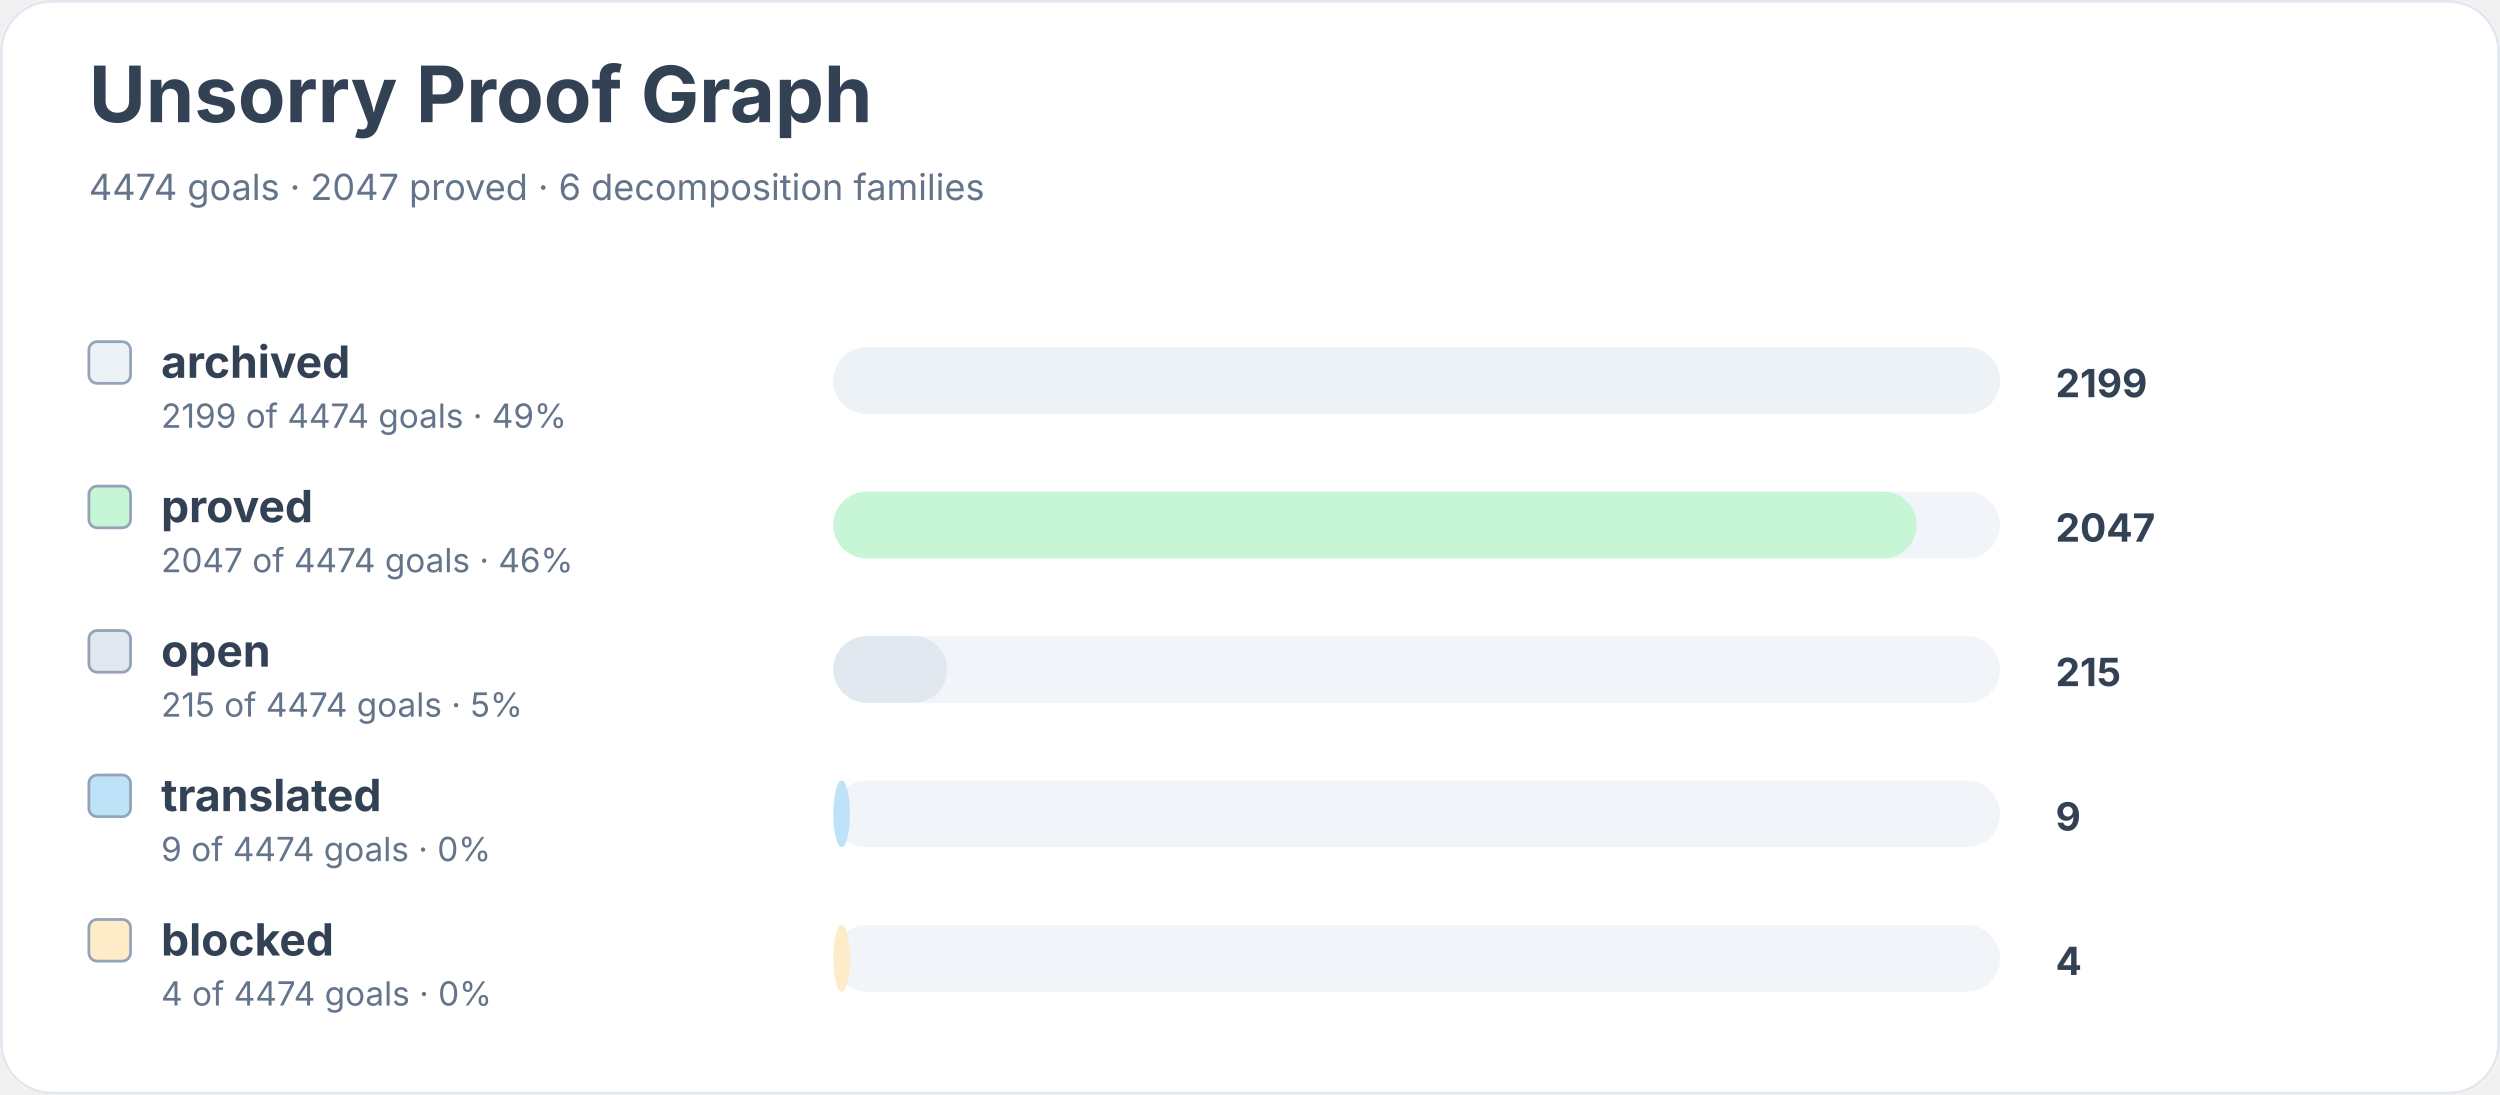
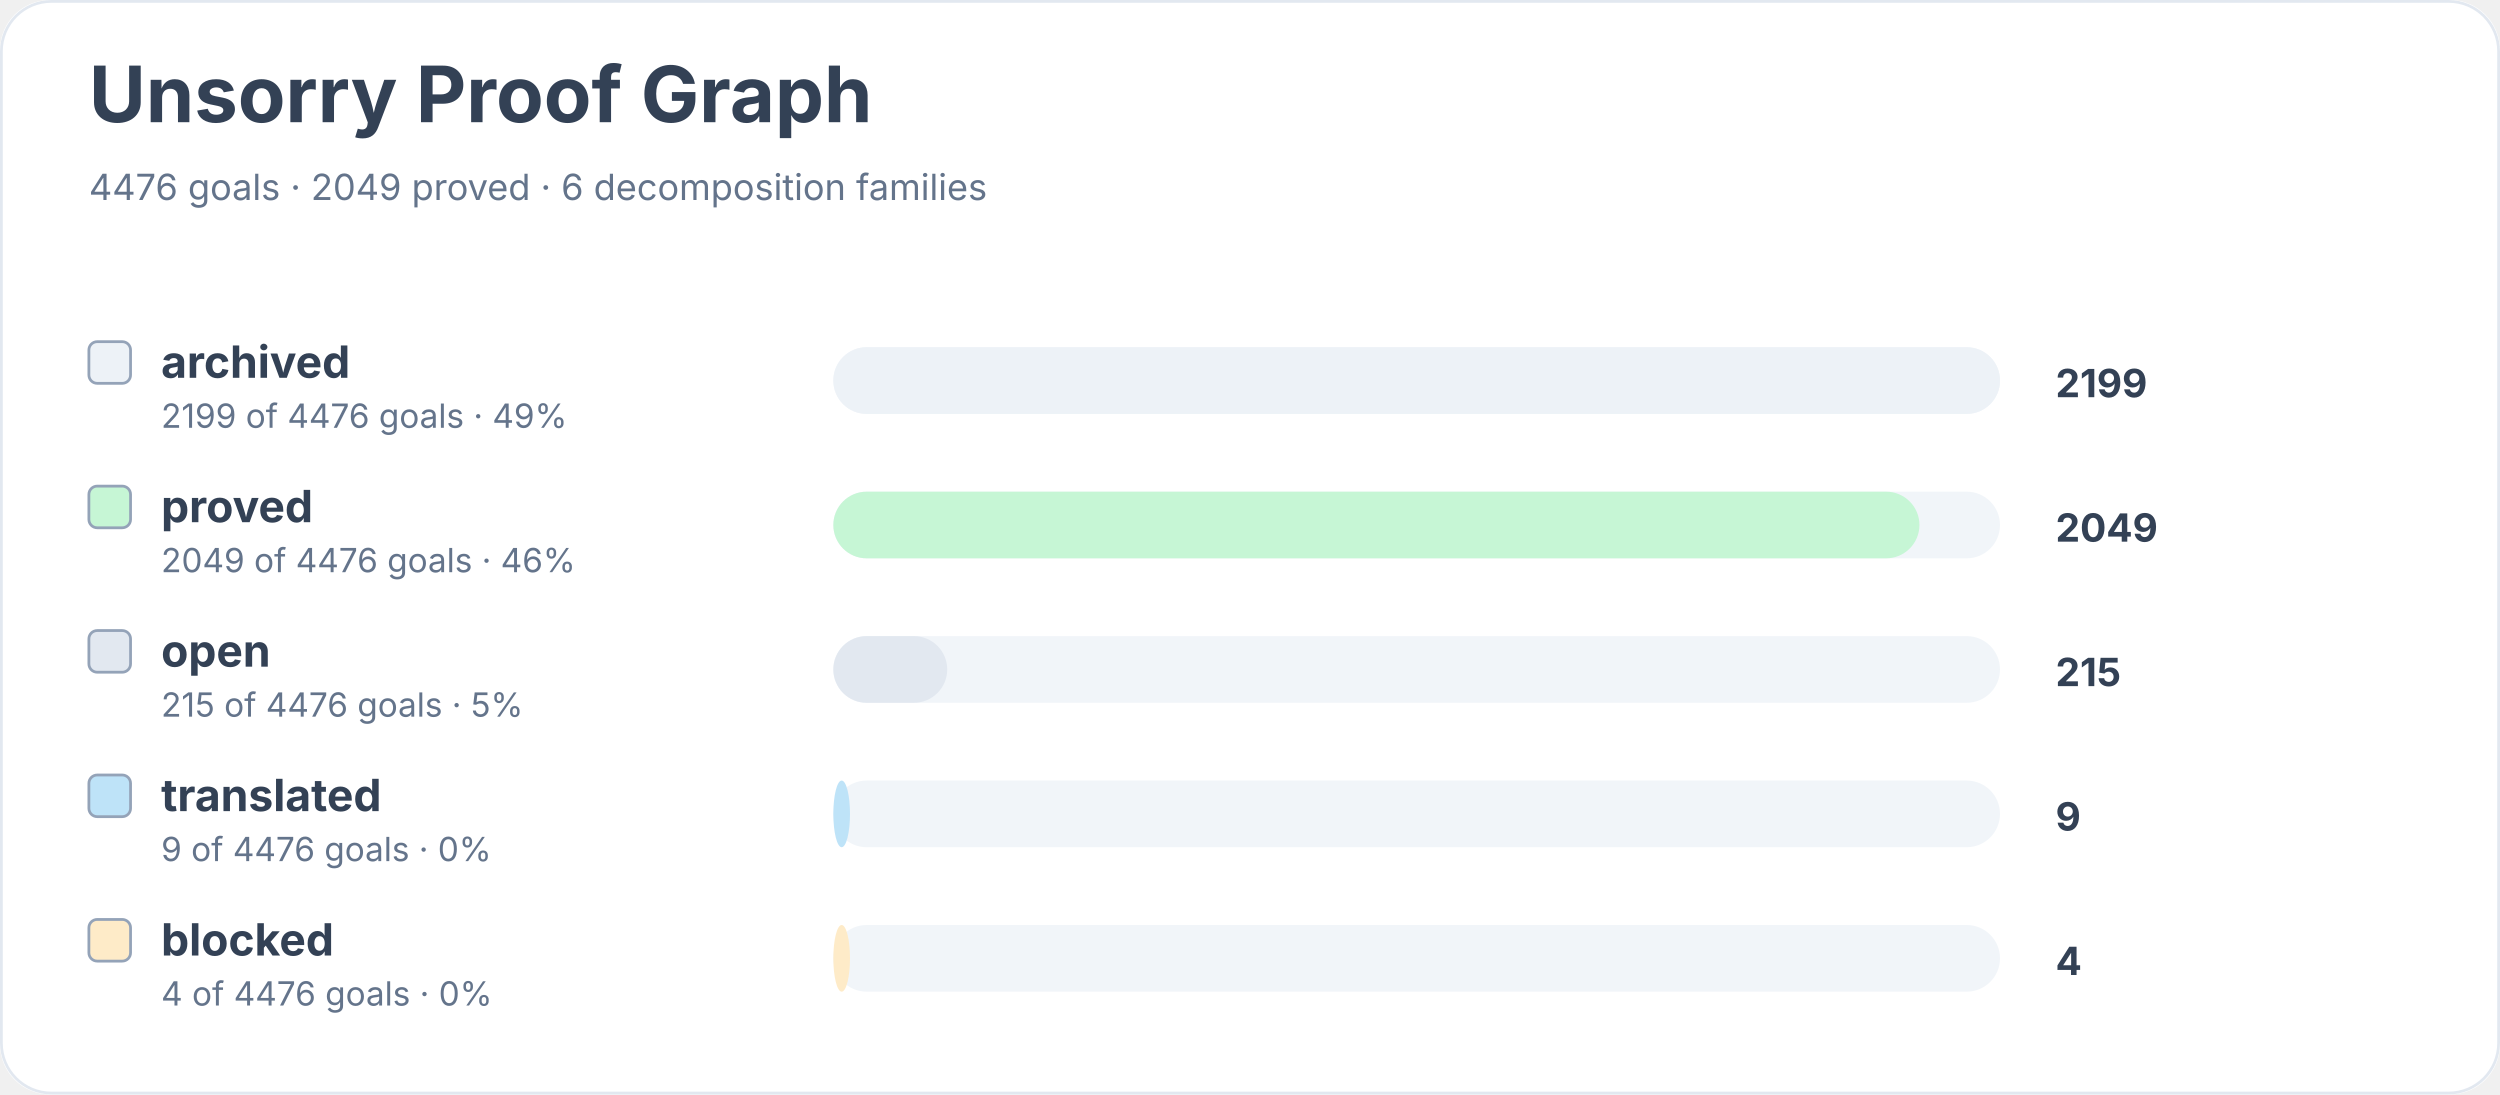
<svg xmlns="http://www.w3.org/2000/svg" width="900" height="394" viewBox="0 0 900 394" role="img" aria-labelledby="title desc">
  <rect width="900" height="100%" rx="18" fill="#ffffff" />
  <rect x="0.5" y="0.5" width="899" height="393" rx="18" fill="none" stroke="#e2e8f0" />
  <text x="32" y="44" font-family="Inter, system-ui, sans-serif" font-size="28" font-weight="700" fill="#334155">Unsorry Proof Graph</text>
-   <text x="32" y="72" font-family="Inter, system-ui, sans-serif" font-size="13" fill="#64748b">4474 goals · 2047 proved · 6 decomposition families</text>
+   <text x="32" y="72" font-family="Inter, system-ui, sans-serif" font-size="13" fill="#64748b">4476 goals · 2049 proved · 6 decomposition families</text>
  <rect x="32" y="123" width="15" height="15" rx="3" fill="#edf2f7" stroke="#94a3b8" />
  <text x="58" y="136" font-family="Inter, system-ui, sans-serif" font-size="16" font-weight="650" fill="#334155">archived</text>
-   <text x="58" y="154" font-family="Inter, system-ui, sans-serif" font-size="12" fill="#64748b">2199 of 4474 goals · 49%</text>
+   <text x="58" y="154" font-family="Inter, system-ui, sans-serif" font-size="12" fill="#64748b">2199 of 4476 goals · 49%</text>
  <rect x="300" y="125" width="420" height="24" rx="12" fill="#f1f5f9" />
  <rect x="300" y="125" width="420" height="24" rx="12" fill="#edf2f7" />
  <text x="740" y="143" font-family="Inter, system-ui, sans-serif" font-size="14" font-weight="700" fill="#334155">2199</text>
  <rect x="32" y="175" width="15" height="15" rx="3" fill="#c6f6d5" stroke="#94a3b8" />
  <text x="58" y="188" font-family="Inter, system-ui, sans-serif" font-size="16" font-weight="650" fill="#334155">proved</text>
-   <text x="58" y="206" font-family="Inter, system-ui, sans-serif" font-size="12" fill="#64748b">2047 of 4474 goals · 46%</text>
+   <text x="58" y="206" font-family="Inter, system-ui, sans-serif" font-size="12" fill="#64748b">2049 of 4476 goals · 46%</text>
  <rect x="300" y="177" width="420" height="24" rx="12" fill="#f1f5f9" />
-   <rect x="300" y="177" width="390" height="24" rx="12" fill="#c6f6d5" />
-   <text x="740" y="195" font-family="Inter, system-ui, sans-serif" font-size="14" font-weight="700" fill="#334155">2047</text>
+   <rect x="300" y="177" width="391" height="24" rx="12" fill="#c6f6d5" />
+   <text x="740" y="195" font-family="Inter, system-ui, sans-serif" font-size="14" font-weight="700" fill="#334155">2049</text>
  <rect x="32" y="227" width="15" height="15" rx="3" fill="#e2e8f0" stroke="#94a3b8" />
  <text x="58" y="240" font-family="Inter, system-ui, sans-serif" font-size="16" font-weight="650" fill="#334155">open</text>
-   <text x="58" y="258" font-family="Inter, system-ui, sans-serif" font-size="12" fill="#64748b">215 of 4474 goals · 5%</text>
+   <text x="58" y="258" font-family="Inter, system-ui, sans-serif" font-size="12" fill="#64748b">215 of 4476 goals · 5%</text>
  <rect x="300" y="229" width="420" height="24" rx="12" fill="#f1f5f9" />
  <rect x="300" y="229" width="41" height="24" rx="12" fill="#e2e8f0" />
  <text x="740" y="247" font-family="Inter, system-ui, sans-serif" font-size="14" font-weight="700" fill="#334155">215</text>
  <rect x="32" y="279" width="15" height="15" rx="3" fill="#bee3f8" stroke="#94a3b8" />
  <text x="58" y="292" font-family="Inter, system-ui, sans-serif" font-size="16" font-weight="650" fill="#334155">translated</text>
-   <text x="58" y="310" font-family="Inter, system-ui, sans-serif" font-size="12" fill="#64748b">9 of 4474 goals · 0%</text>
+   <text x="58" y="310" font-family="Inter, system-ui, sans-serif" font-size="12" fill="#64748b">9 of 4476 goals · 0%</text>
  <rect x="300" y="281" width="420" height="24" rx="12" fill="#f1f5f9" />
  <rect x="300" y="281" width="6" height="24" rx="12" fill="#bee3f8" />
  <text x="740" y="299" font-family="Inter, system-ui, sans-serif" font-size="14" font-weight="700" fill="#334155">9</text>
  <rect x="32" y="331" width="15" height="15" rx="3" fill="#feebc8" stroke="#94a3b8" />
  <text x="58" y="344" font-family="Inter, system-ui, sans-serif" font-size="16" font-weight="650" fill="#334155">blocked</text>
-   <text x="58" y="362" font-family="Inter, system-ui, sans-serif" font-size="12" fill="#64748b">4 of 4474 goals · 0%</text>
+   <text x="58" y="362" font-family="Inter, system-ui, sans-serif" font-size="12" fill="#64748b">4 of 4476 goals · 0%</text>
  <rect x="300" y="333" width="420" height="24" rx="12" fill="#f1f5f9" />
  <rect x="300" y="333" width="6" height="24" rx="12" fill="#feebc8" />
  <text x="740" y="351" font-family="Inter, system-ui, sans-serif" font-size="14" font-weight="700" fill="#334155">4</text>
</svg>
